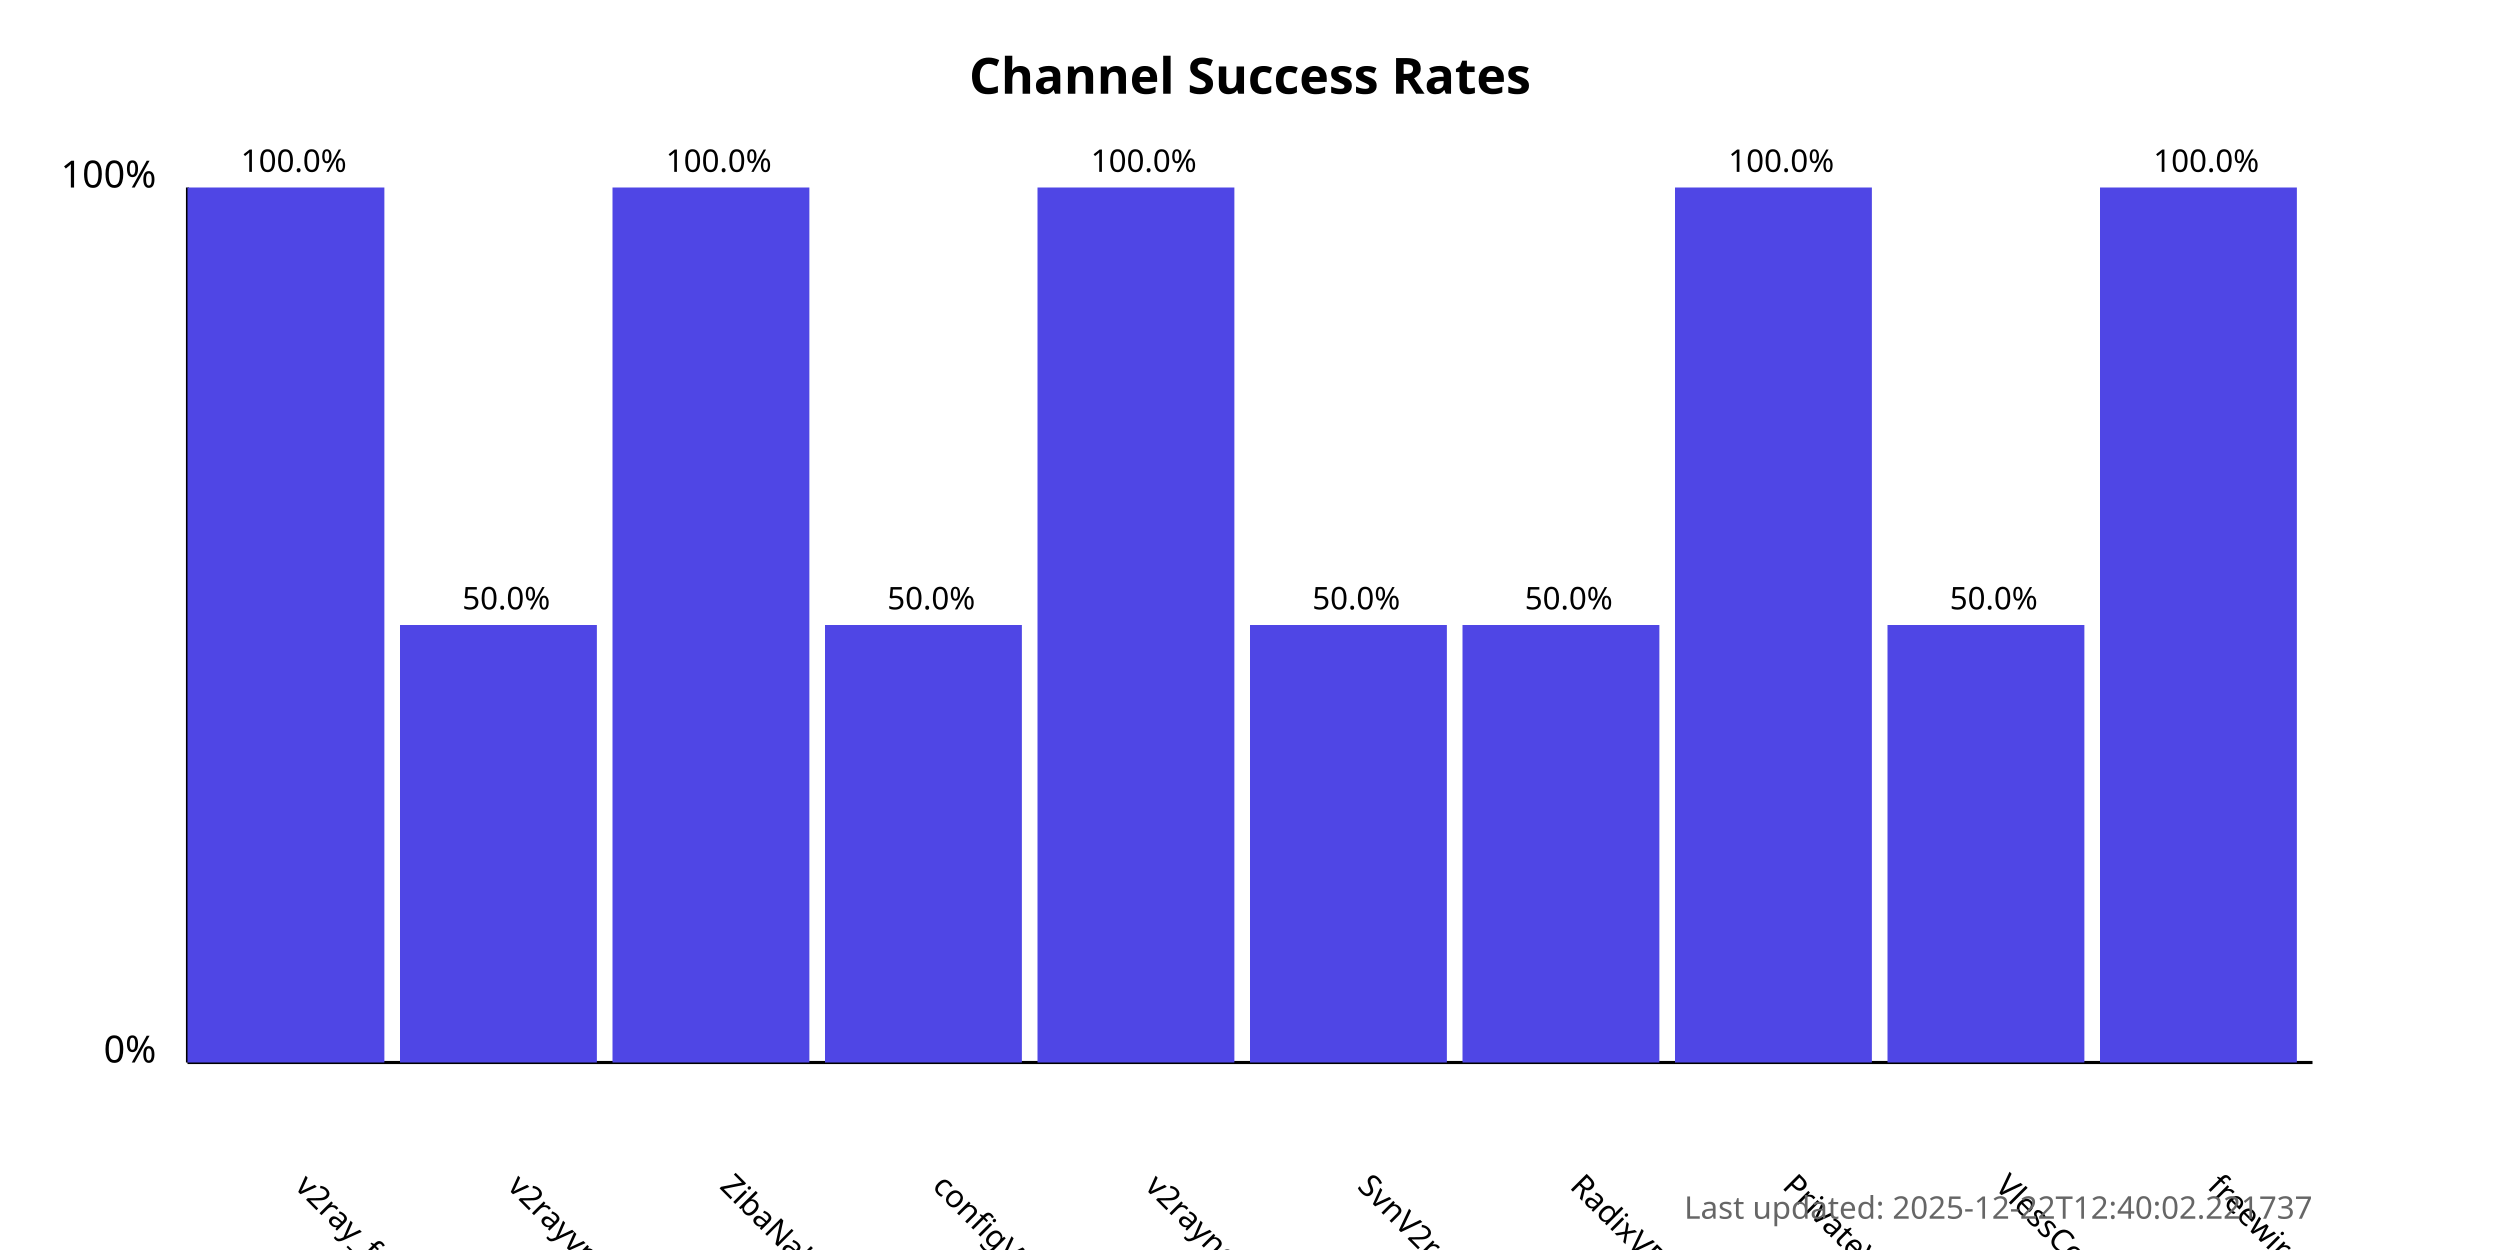
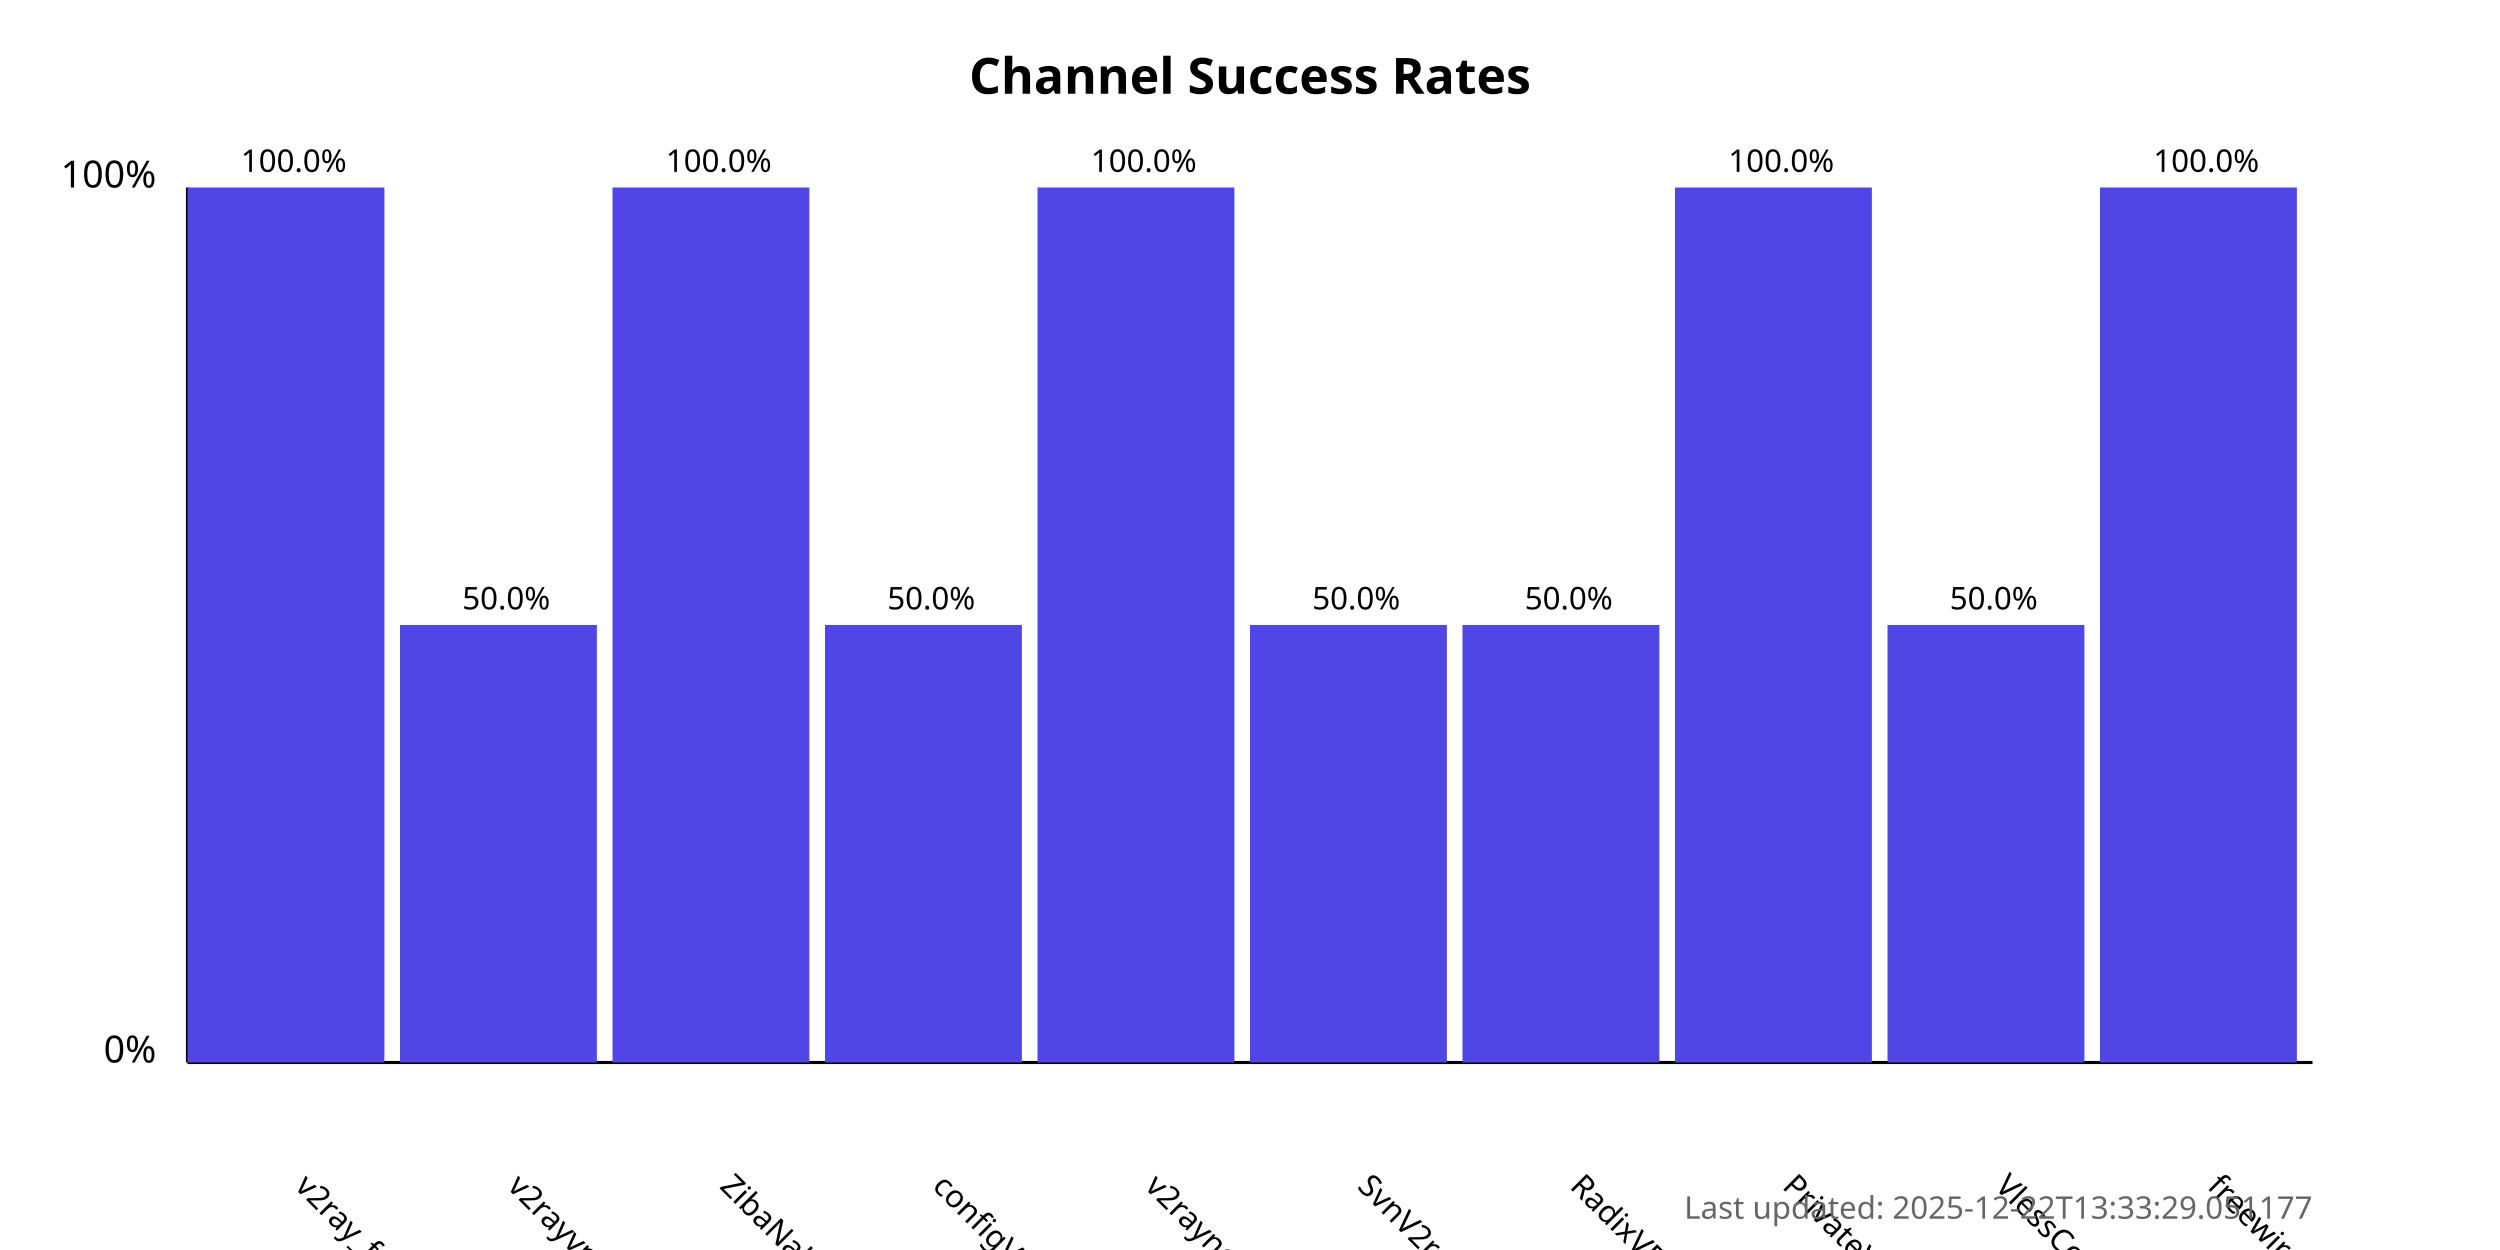
<svg xmlns="http://www.w3.org/2000/svg" width="800" height="400">
  <style>
            .chart-title { font: bold 16px sans-serif; }
            .axis-label { font: 12px sans-serif; }
            .tick-label { font: 10px sans-serif; }
            .bar { fill: #4f46e5; }
            .bar:hover { fill: #6366f1; }
            .timestamp { font: 10px sans-serif; fill: #666; }
        </style>
  <text x="400.0" y="30" text-anchor="middle" class="chart-title">
            Channel Success Rates
        </text>
  <line x1="60" y1="340" x2="60" y2="60" stroke="black" stroke-width="1" />
  <line x1="60" y1="340" x2="740" y2="340" stroke="black" stroke-width="1" />
  <text x="50" y="340" text-anchor="end" class="axis-label">0%</text>
  <text x="50" y="60" text-anchor="end" class="axis-label">100%</text>
  <g>
    <rect x="60" y="60.0" width="63.0" height="280.0" class="bar" />
    <text x="94.0" y="380" transform="rotate(45, 94.0, 380)" text-anchor="start" class="tick-label">
                v2ray_free_conf
            </text>
    <text x="94.0" y="55.0" text-anchor="middle" class="tick-label">
                100.0%
            </text>
  </g>
  <g>
    <rect x="128.0" y="200.0" width="63.0" height="140.0" class="bar" />
    <text x="162.0" y="380" transform="rotate(45, 162.0, 380)" text-anchor="start" class="tick-label">
                v2rayvpno
            </text>
    <text x="162.0" y="195.0" text-anchor="middle" class="tick-label">
                50.0%
            </text>
  </g>
  <g>
    <rect x="196.0" y="60.0" width="63.0" height="280.0" class="bar" />
    <text x="230.0" y="380" transform="rotate(45, 230.0, 380)" text-anchor="start" class="tick-label">
                ZibaNabz
            </text>
    <text x="230.0" y="55.0" text-anchor="middle" class="tick-label">
                100.0%
            </text>
  </g>
  <g>
    <rect x="264.0" y="200.0" width="63.0" height="140.0" class="bar" />
    <text x="298.0" y="380" transform="rotate(45, 298.0, 380)" text-anchor="start" class="tick-label">
                configV2rayForFree
            </text>
    <text x="298.0" y="195.0" text-anchor="middle" class="tick-label">
                50.0%
            </text>
  </g>
  <g>
    <rect x="332.0" y="60.0" width="63.0" height="280.0" class="bar" />
    <text x="366.0" y="380" transform="rotate(45, 366.0, 380)" text-anchor="start" class="tick-label">
                v2rayngvpn
            </text>
    <text x="366.0" y="55.0" text-anchor="middle" class="tick-label">
                100.0%
            </text>
  </g>
  <g>
    <rect x="400.0" y="200.0" width="63.0" height="140.0" class="bar" />
    <text x="434.0" y="380" transform="rotate(45, 434.0, 380)" text-anchor="start" class="tick-label">
                SvnV2ray
            </text>
    <text x="434.0" y="195.0" text-anchor="middle" class="tick-label">
                50.0%
            </text>
  </g>
  <g>
    <rect x="468.0" y="200.0" width="63.0" height="140.0" class="bar" />
    <text x="502.0" y="380" transform="rotate(45, 502.0, 380)" text-anchor="start" class="tick-label">
                RadixVPN
            </text>
    <text x="502.0" y="195.0" text-anchor="middle" class="tick-label">
                50.0%
            </text>
  </g>
  <g>
    <rect x="536.0" y="60.0" width="63.0" height="280.0" class="bar" />
    <text x="570.0" y="380" transform="rotate(45, 570.0, 380)" text-anchor="start" class="tick-label">
                PrivateVPNs
            </text>
    <text x="570.0" y="55.0" text-anchor="middle" class="tick-label">
                100.0%
            </text>
  </g>
  <g>
    <rect x="604.0" y="200.0" width="63.0" height="140.0" class="bar" />
    <text x="638.0" y="380" transform="rotate(45, 638.0, 380)" text-anchor="start" class="tick-label">
                VlessConfig
            </text>
    <text x="638.0" y="195.0" text-anchor="middle" class="tick-label">
                50.0%
            </text>
  </g>
  <g>
    <rect x="672.0" y="60.0" width="63.0" height="280.0" class="bar" />
    <text x="706.0" y="380" transform="rotate(45, 706.0, 380)" text-anchor="start" class="tick-label">
                freewireguard
            </text>
    <text x="706.0" y="55.0" text-anchor="middle" class="tick-label">
                100.0%
            </text>
  </g>
  <text x="740" y="390" text-anchor="end" class="timestamp">
-             Last updated: 2025-12-22T12:40:02.221737
+             Last updated: 2025-12-22T13:33:29.051177
        </text>
</svg>
